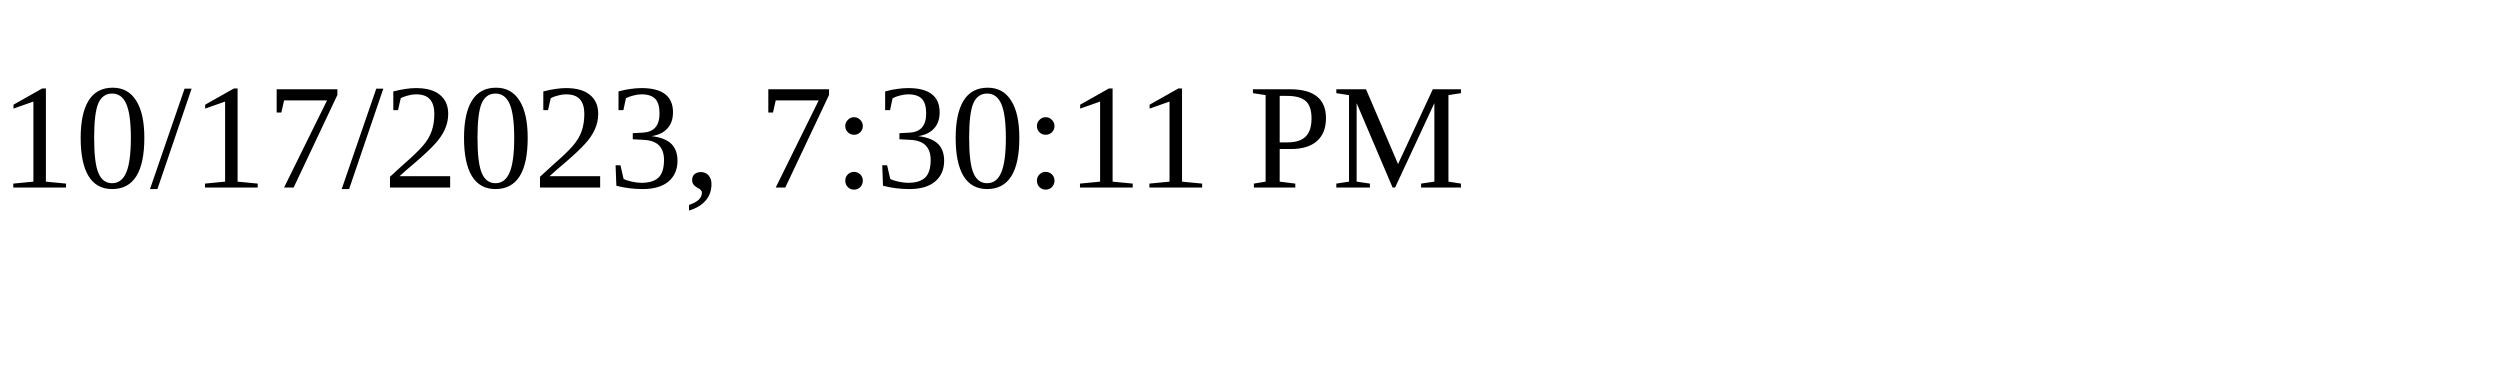
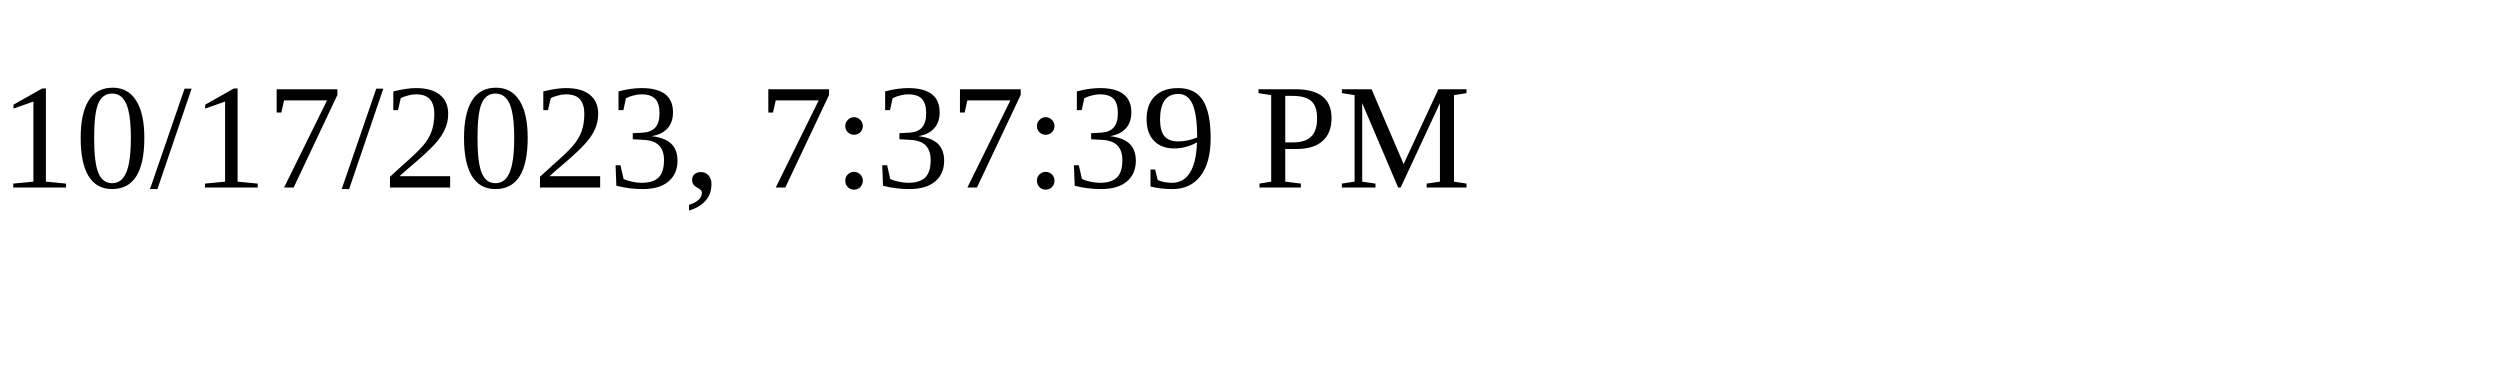
<svg xmlns="http://www.w3.org/2000/svg" height="30" width="200">
-   <text x="0" y="15">10/17/2023, 7:30:11 PM</text>
+   <text x="0" y="15">10/17/2023, 7:37:39 PM</text>
</svg>
